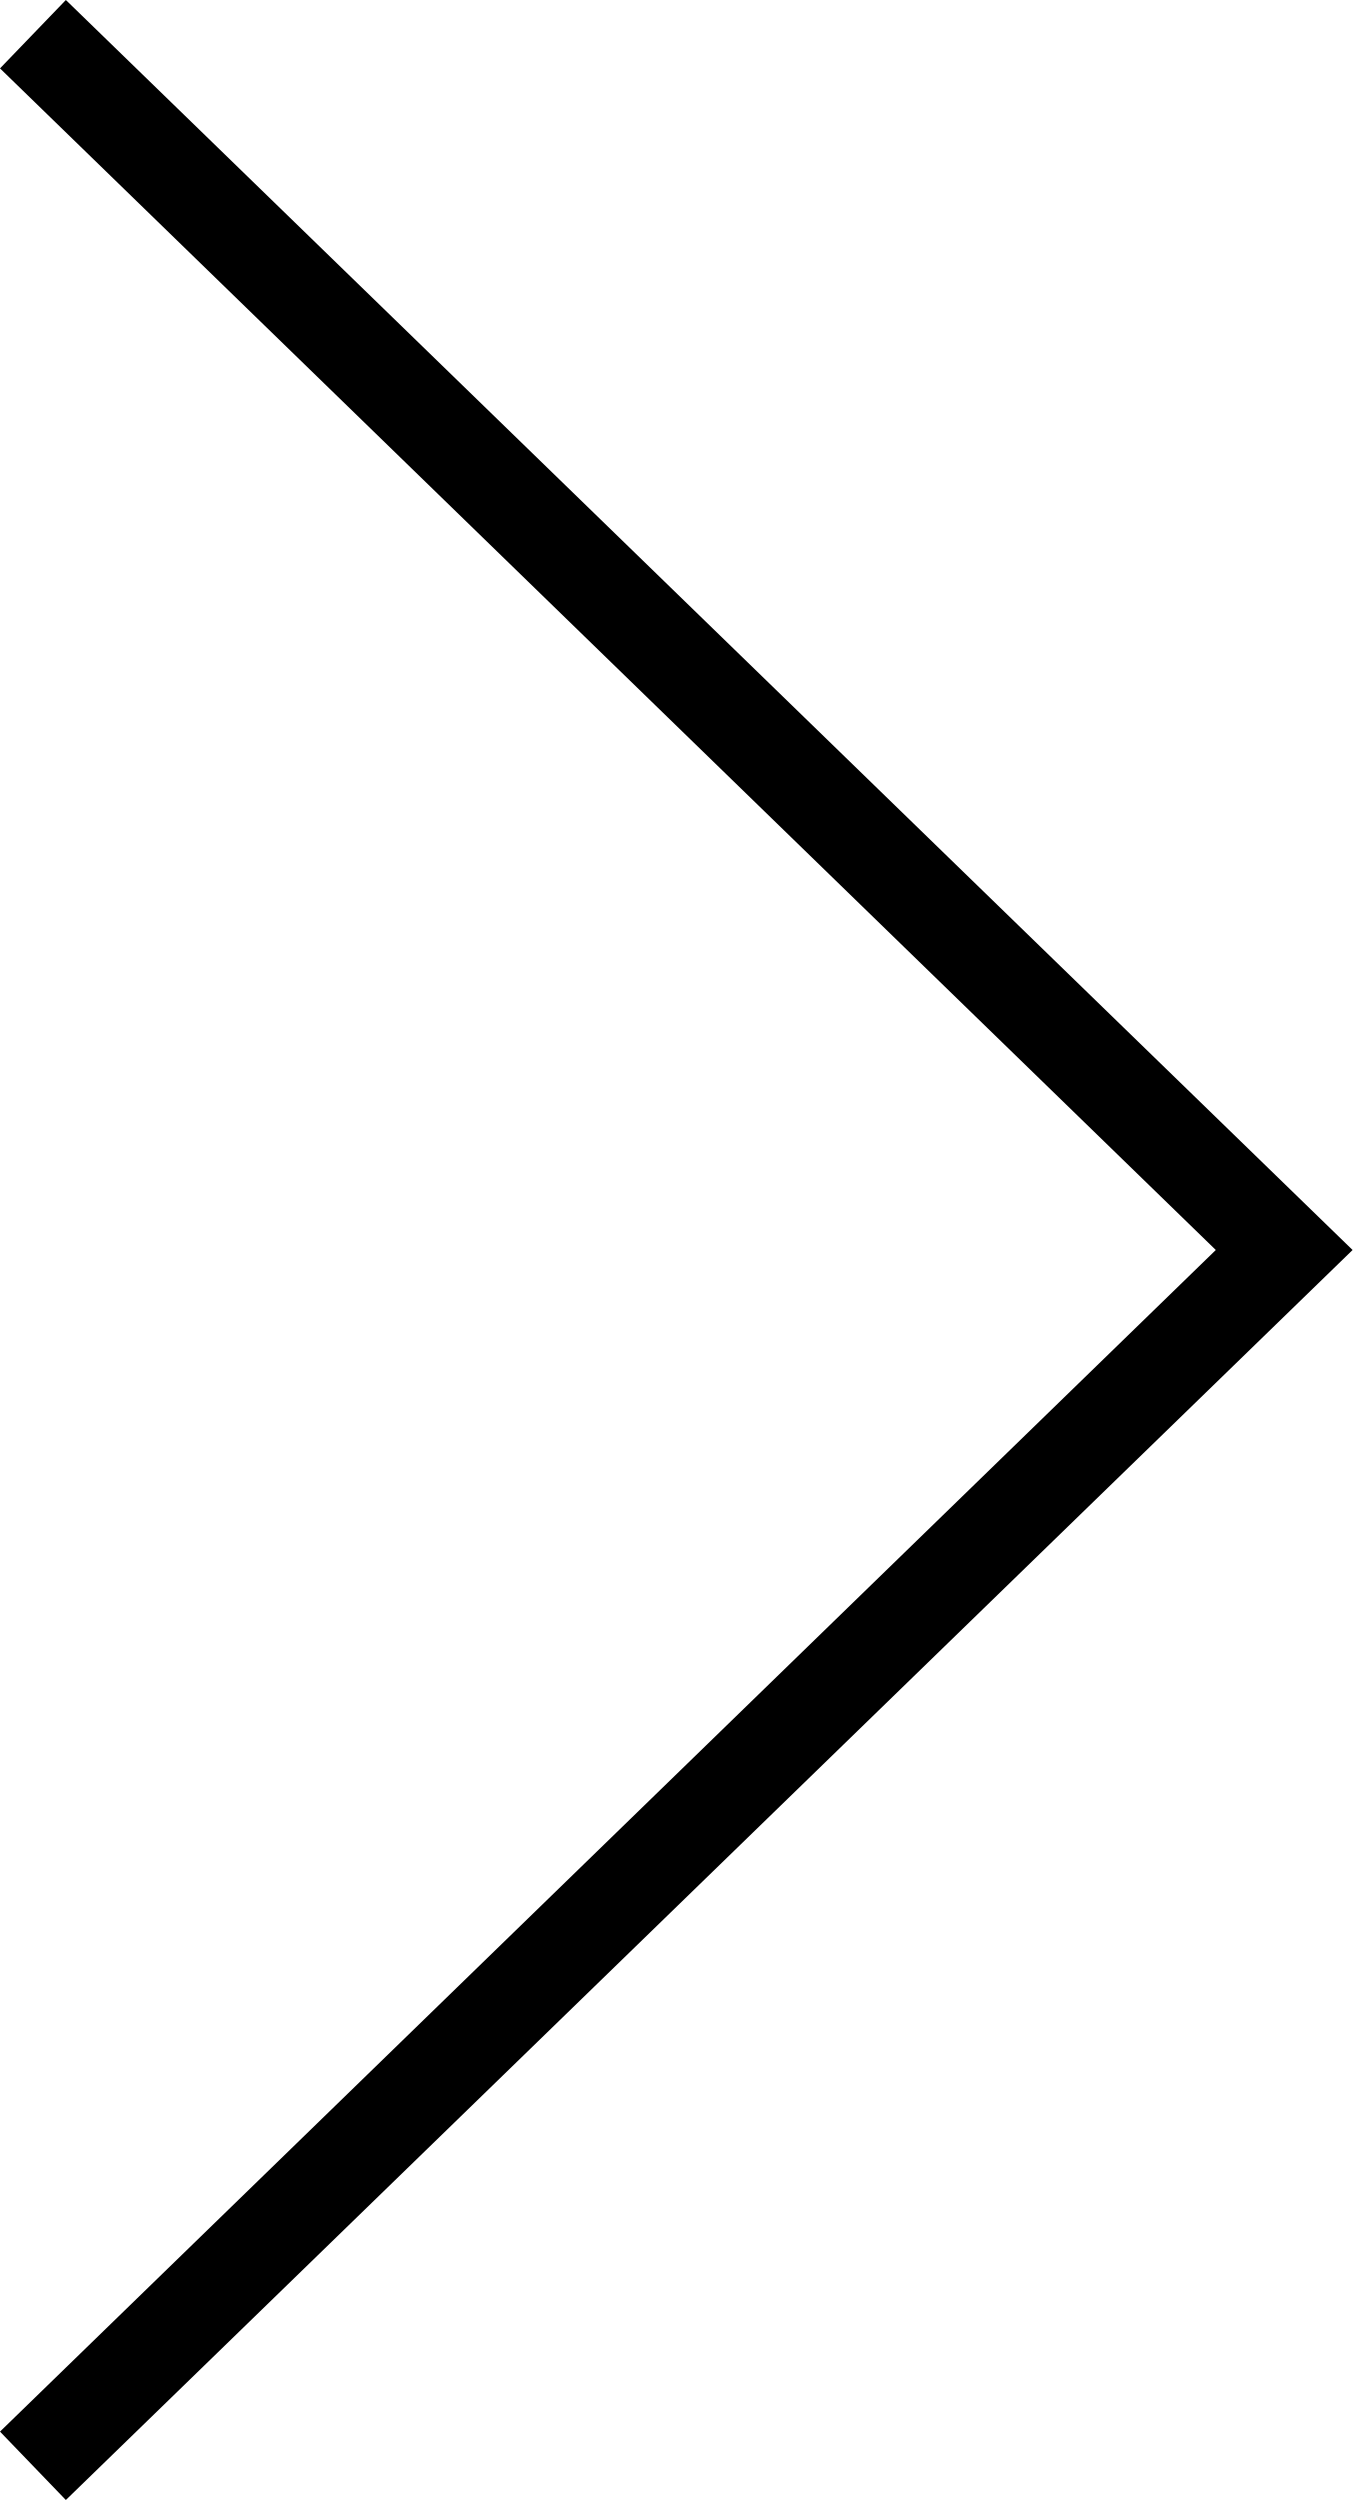
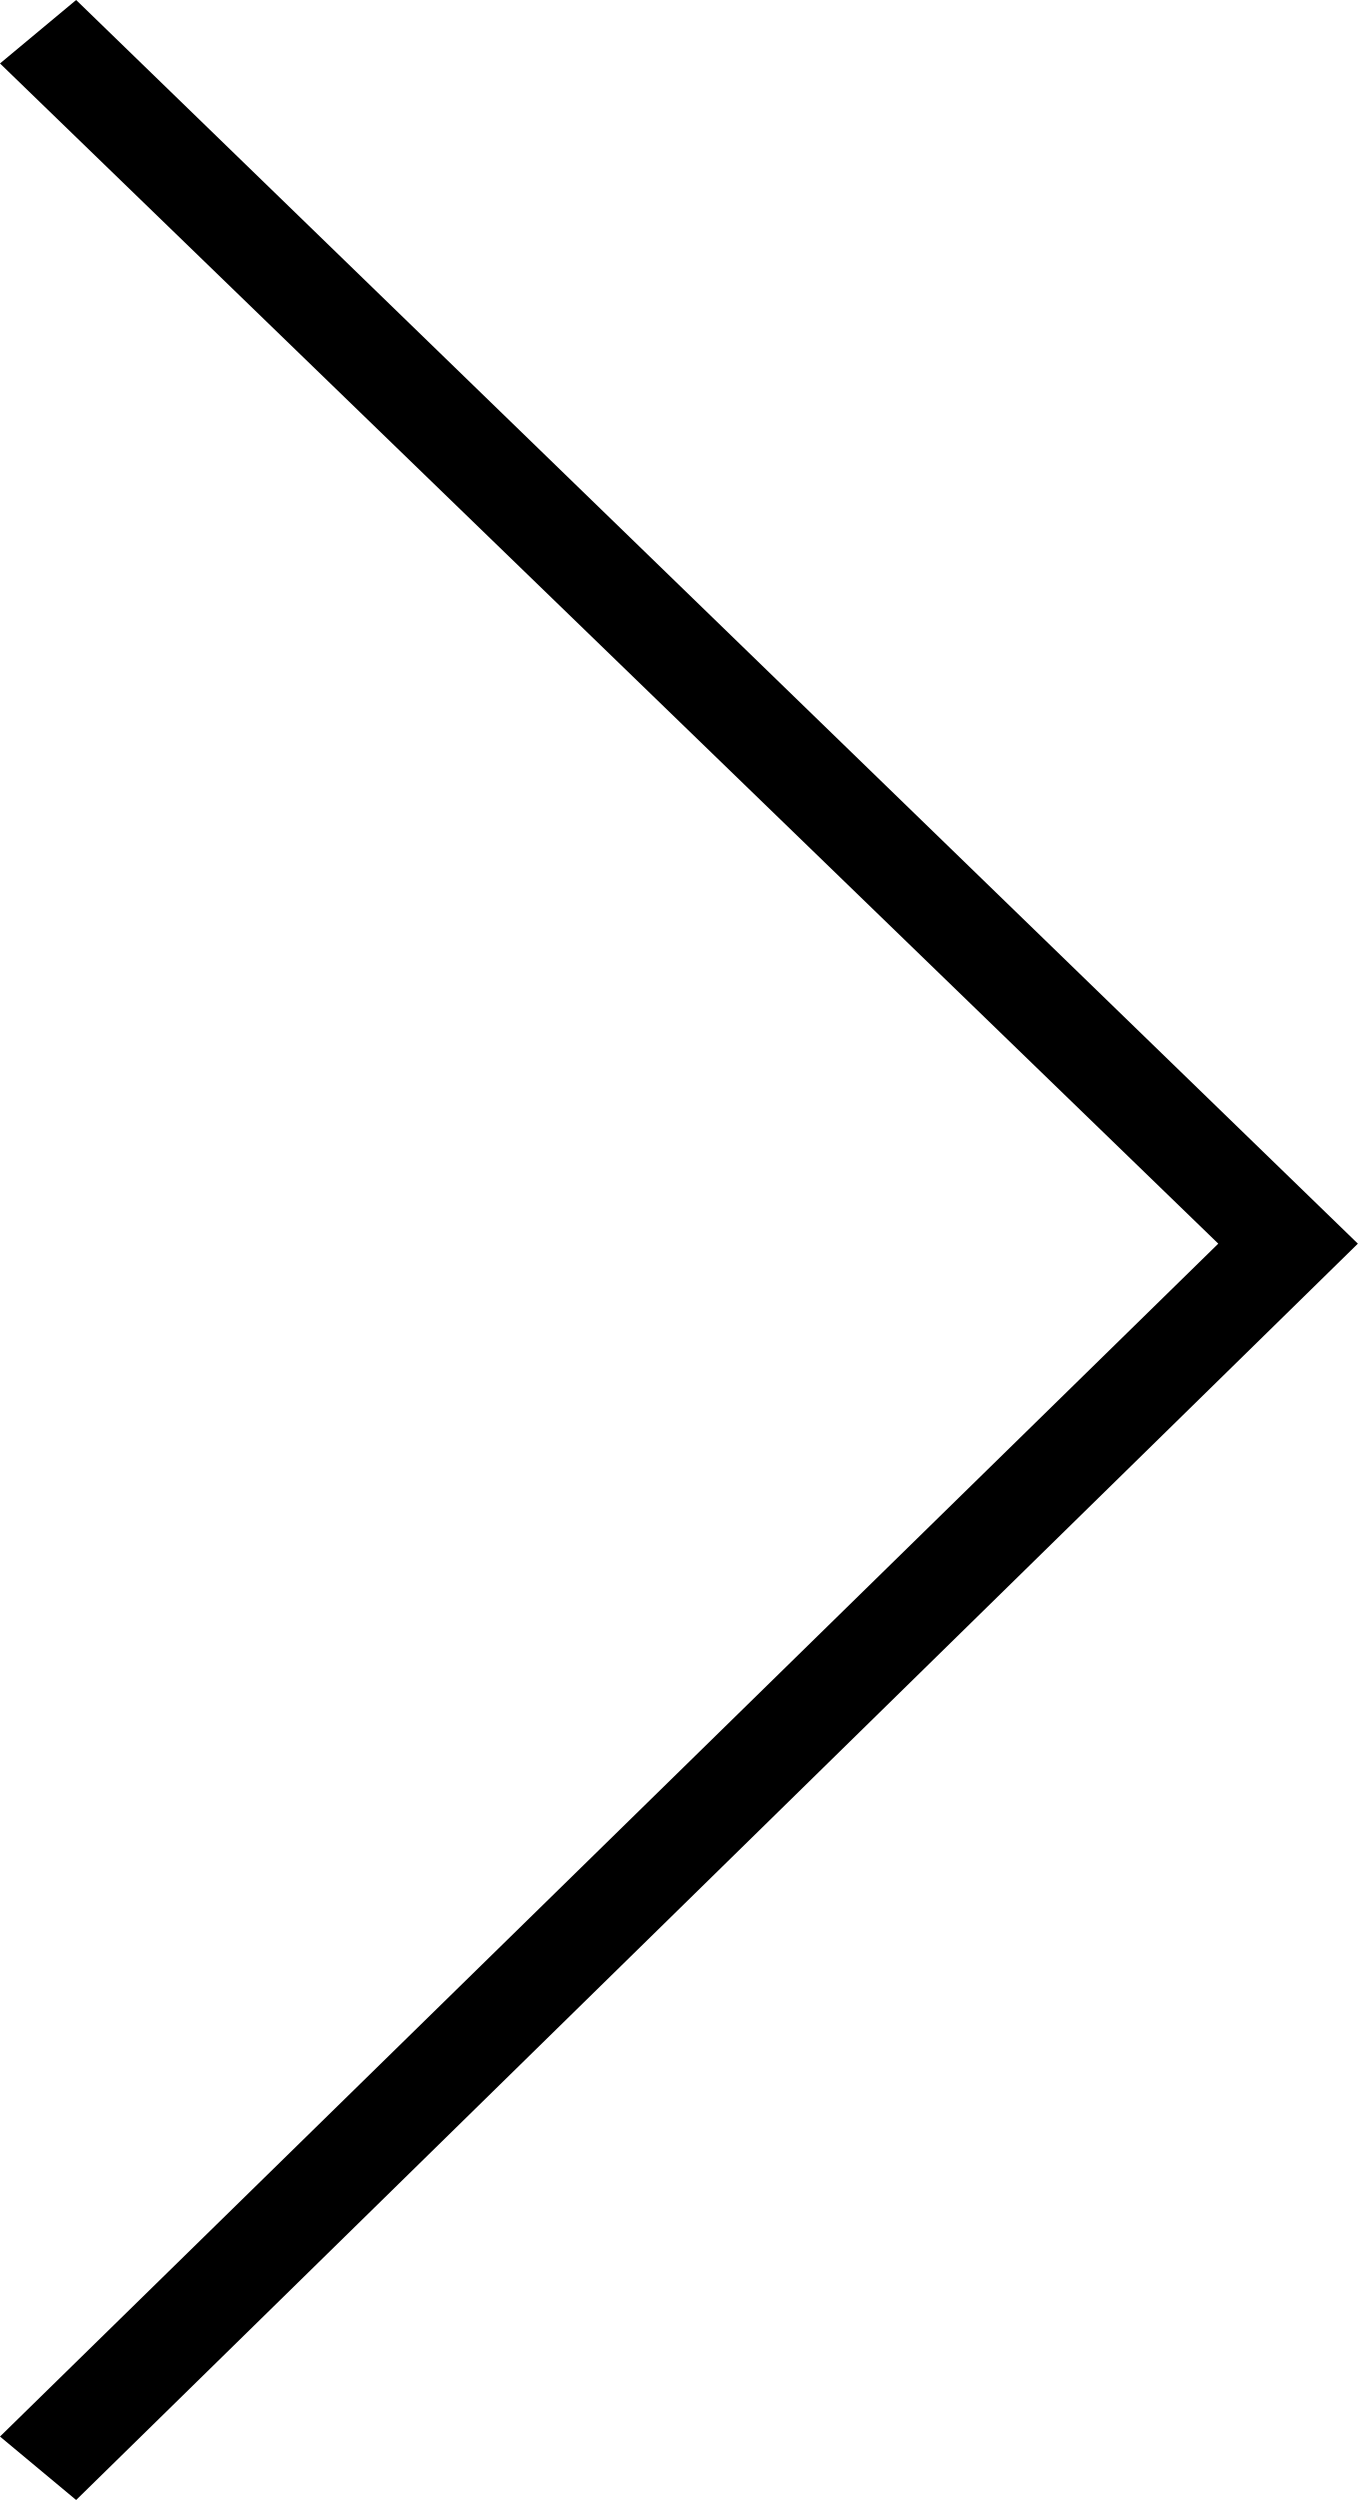
- <svg xmlns="http://www.w3.org/2000/svg" enable-background="new 136.3 -90.4 106.9 197.4" version="1.1" viewBox="136.3 -90.4 106.9 197.4" xml:space="preserve">
-   <polygon points="141.5 -90.4 243.1 8.3 141.5 107 136.3 101.6 232.3 8.3 136.3 -85" />
+ <svg xmlns="http://www.w3.org/2000/svg" version="1" viewBox="136 -90 107 197">
+   <path d="M142-90L243 8l-101 99-6-5 96-94-96-93z" />
</svg>
